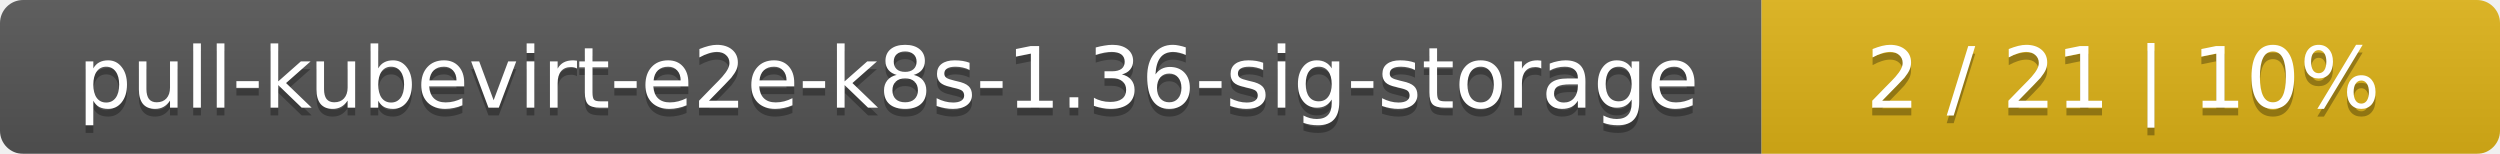
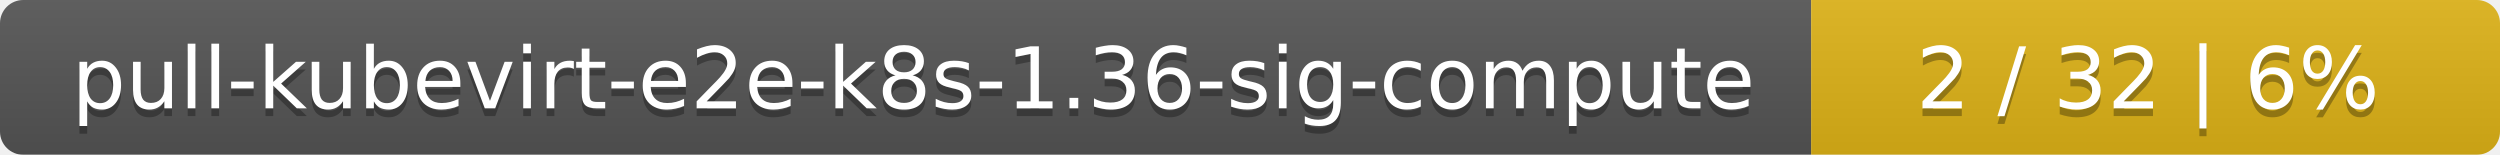
- <svg xmlns="http://www.w3.org/2000/svg" width="325" height="20">
+ <svg xmlns="http://www.w3.org/2000/svg" width="323" height="20">
  <linearGradient id="smooth" x2="0" y2="100%">
    <stop offset="0" stop-color="#bbb" stop-opacity=".1" />
    <stop offset="1" stop-opacity=".1" />
  </linearGradient>
  <mask id="round">
-     <rect width="325" height="20" rx="3" fill="#fff" />
+     <rect width="323" height="20" rx="3" fill="#fff" />
  </mask>
  <g mask="url(#round)">
-     <rect width="229" height="20" fill="#555" />
-     <rect x="229" width="96" height="20" fill="#dfb317" />
-     <rect width="325" height="20" fill="url(#smooth)" />
+     <rect width="234" height="20" fill="#555" />
+     <rect x="234" width="89" height="20" fill="#dfb317" />
+     <rect width="323" height="20" fill="url(#smooth)" />
  </g>
  <g fill="#fff" text-anchor="middle" font-family="DejaVu Sans,Verdana,Geneva,sans-serif" font-size="11">
-     <text x="115.5" y="15" fill="#010101" fill-opacity=".3">pull-kubevirt-e2e-k8s-1.36-sig-storage</text>
-     <text x="115.5" y="14">pull-kubevirt-e2e-k8s-1.36-sig-storage</text>
-     <text x="276" y="15" fill="#010101" fill-opacity=".3">2 / 21    |    10%</text>
-     <text x="276" y="14">2 / 21    |    10%</text>
+     <text x="118" y="15" fill="#010101" fill-opacity=".3">pull-kubevirt-e2e-k8s-1.36-sig-compute</text>
+     <text x="118" y="14">pull-kubevirt-e2e-k8s-1.36-sig-compute</text>
+     <text x="277.5" y="15" fill="#010101" fill-opacity=".3">2 / 32    |    6%</text>
+     <text x="277.5" y="14">2 / 32    |    6%</text>
  </g>
</svg>
